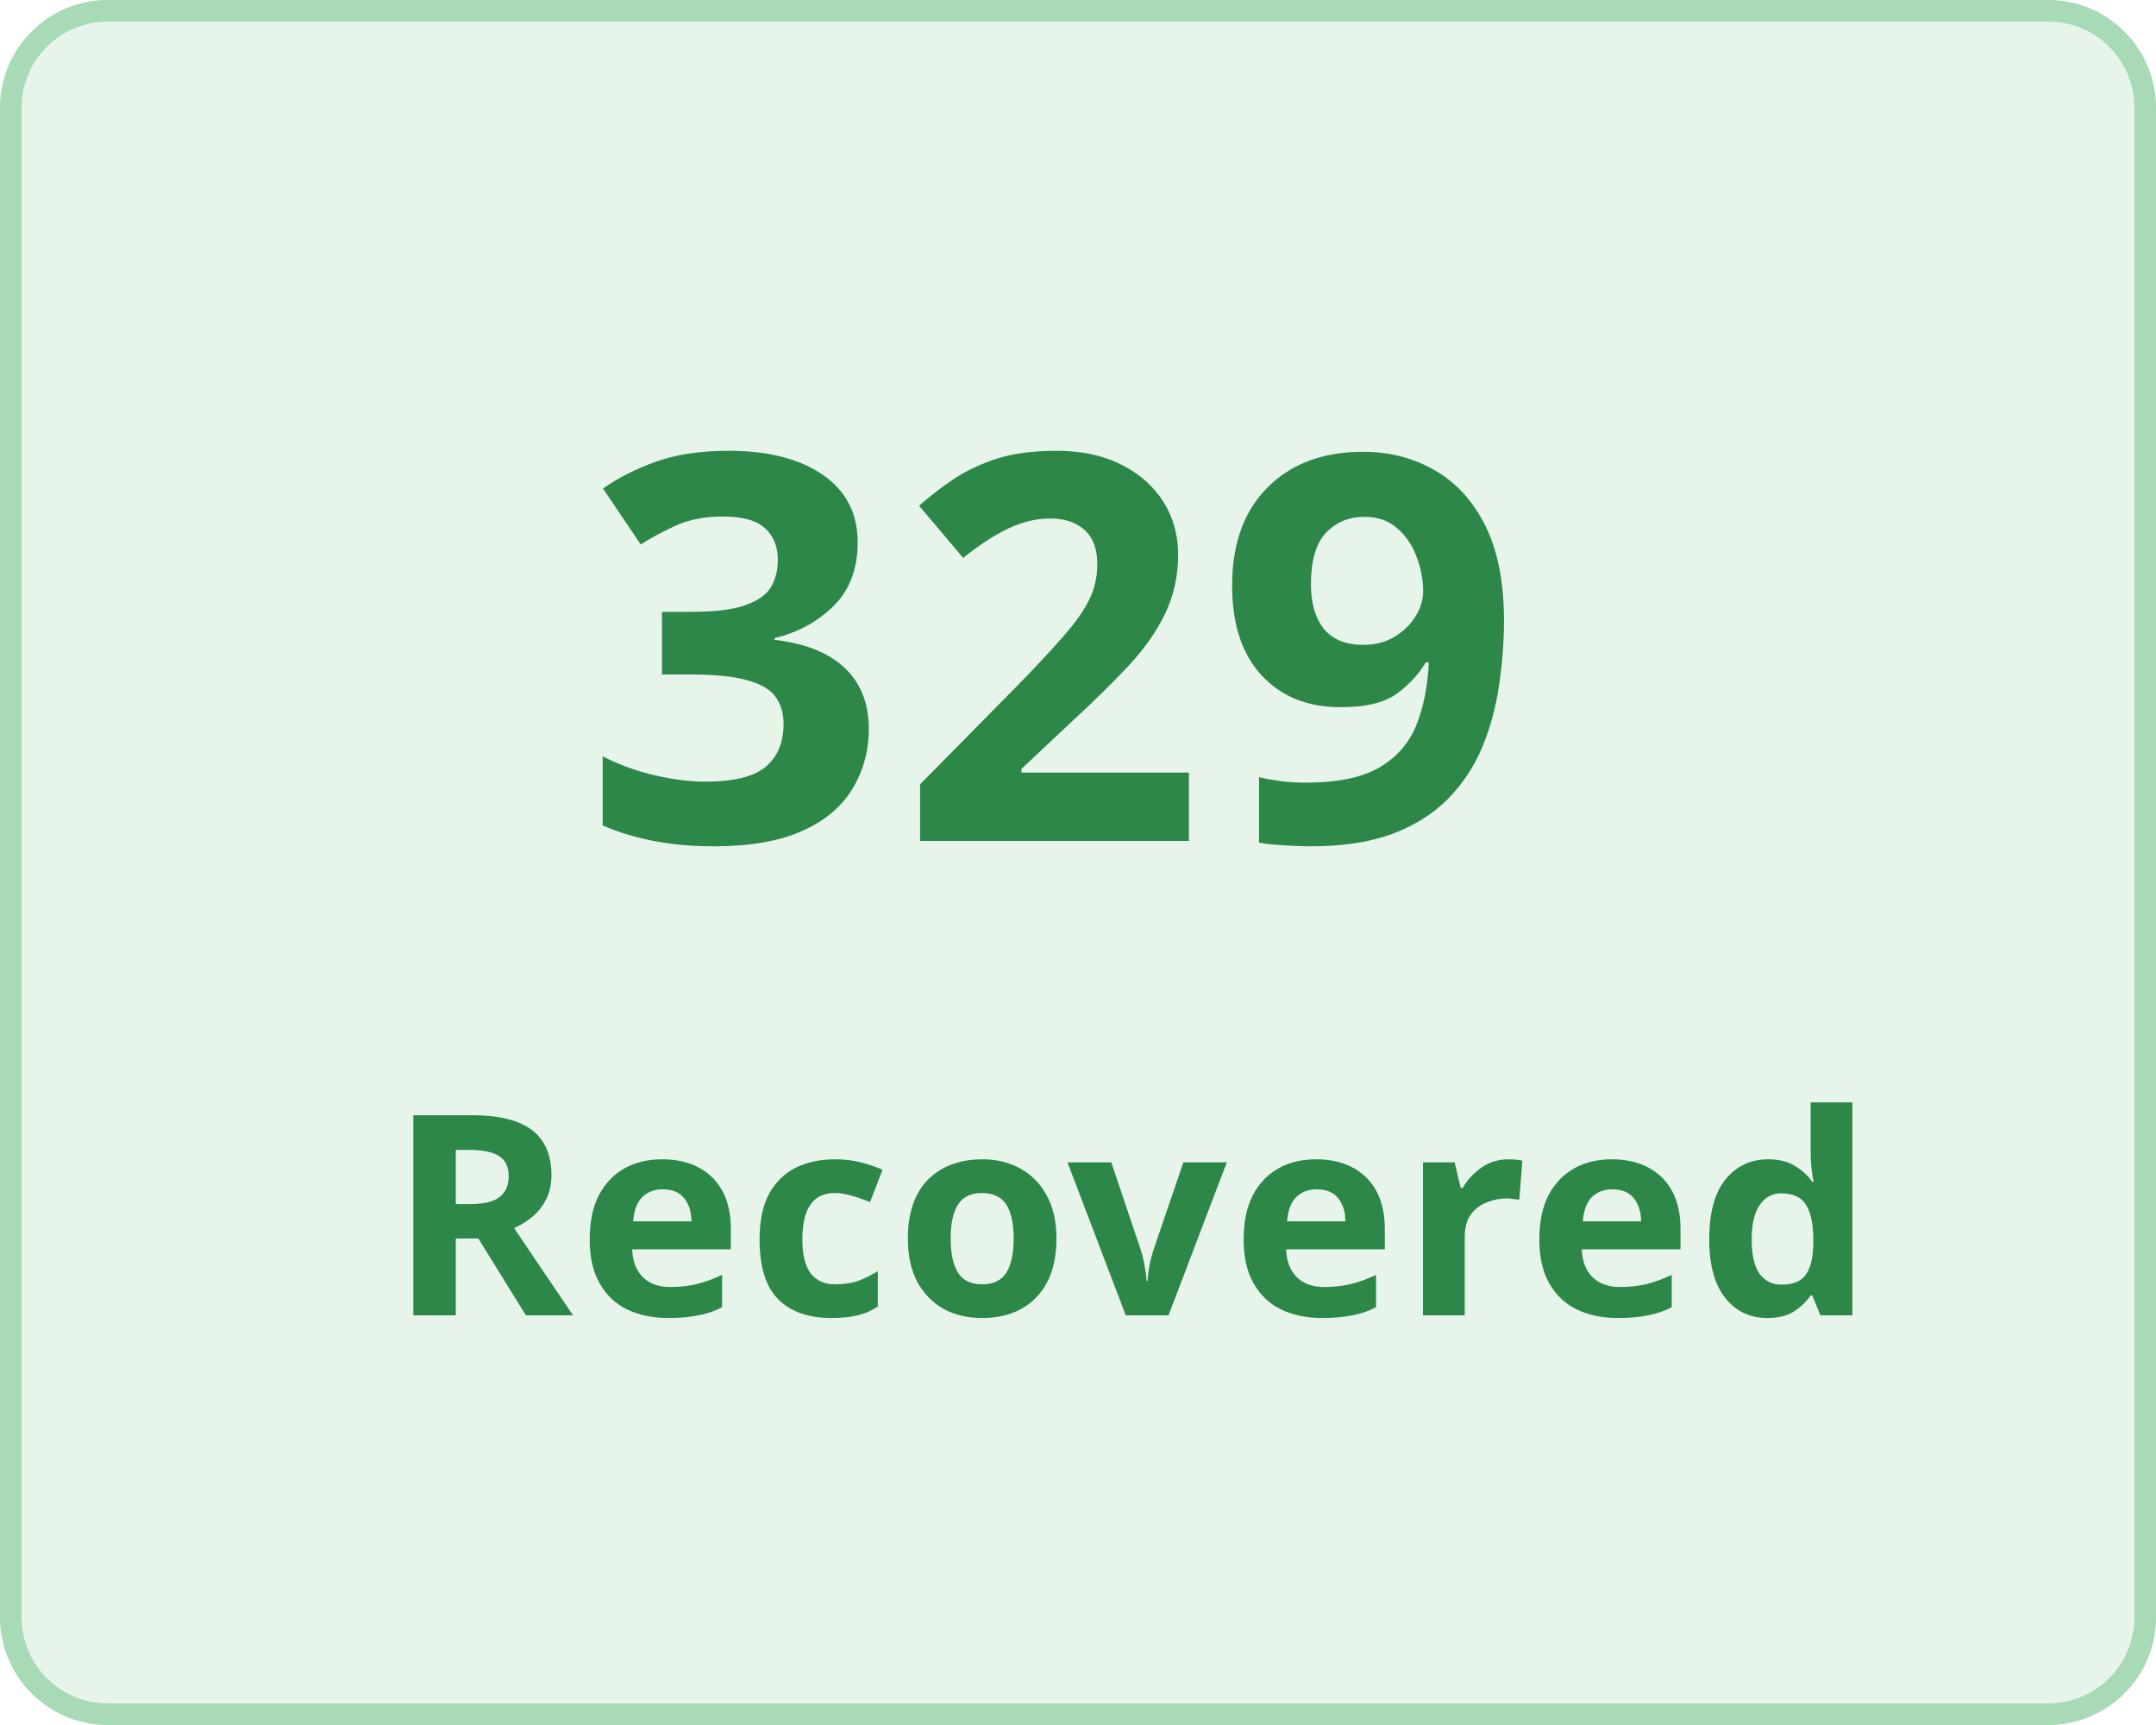
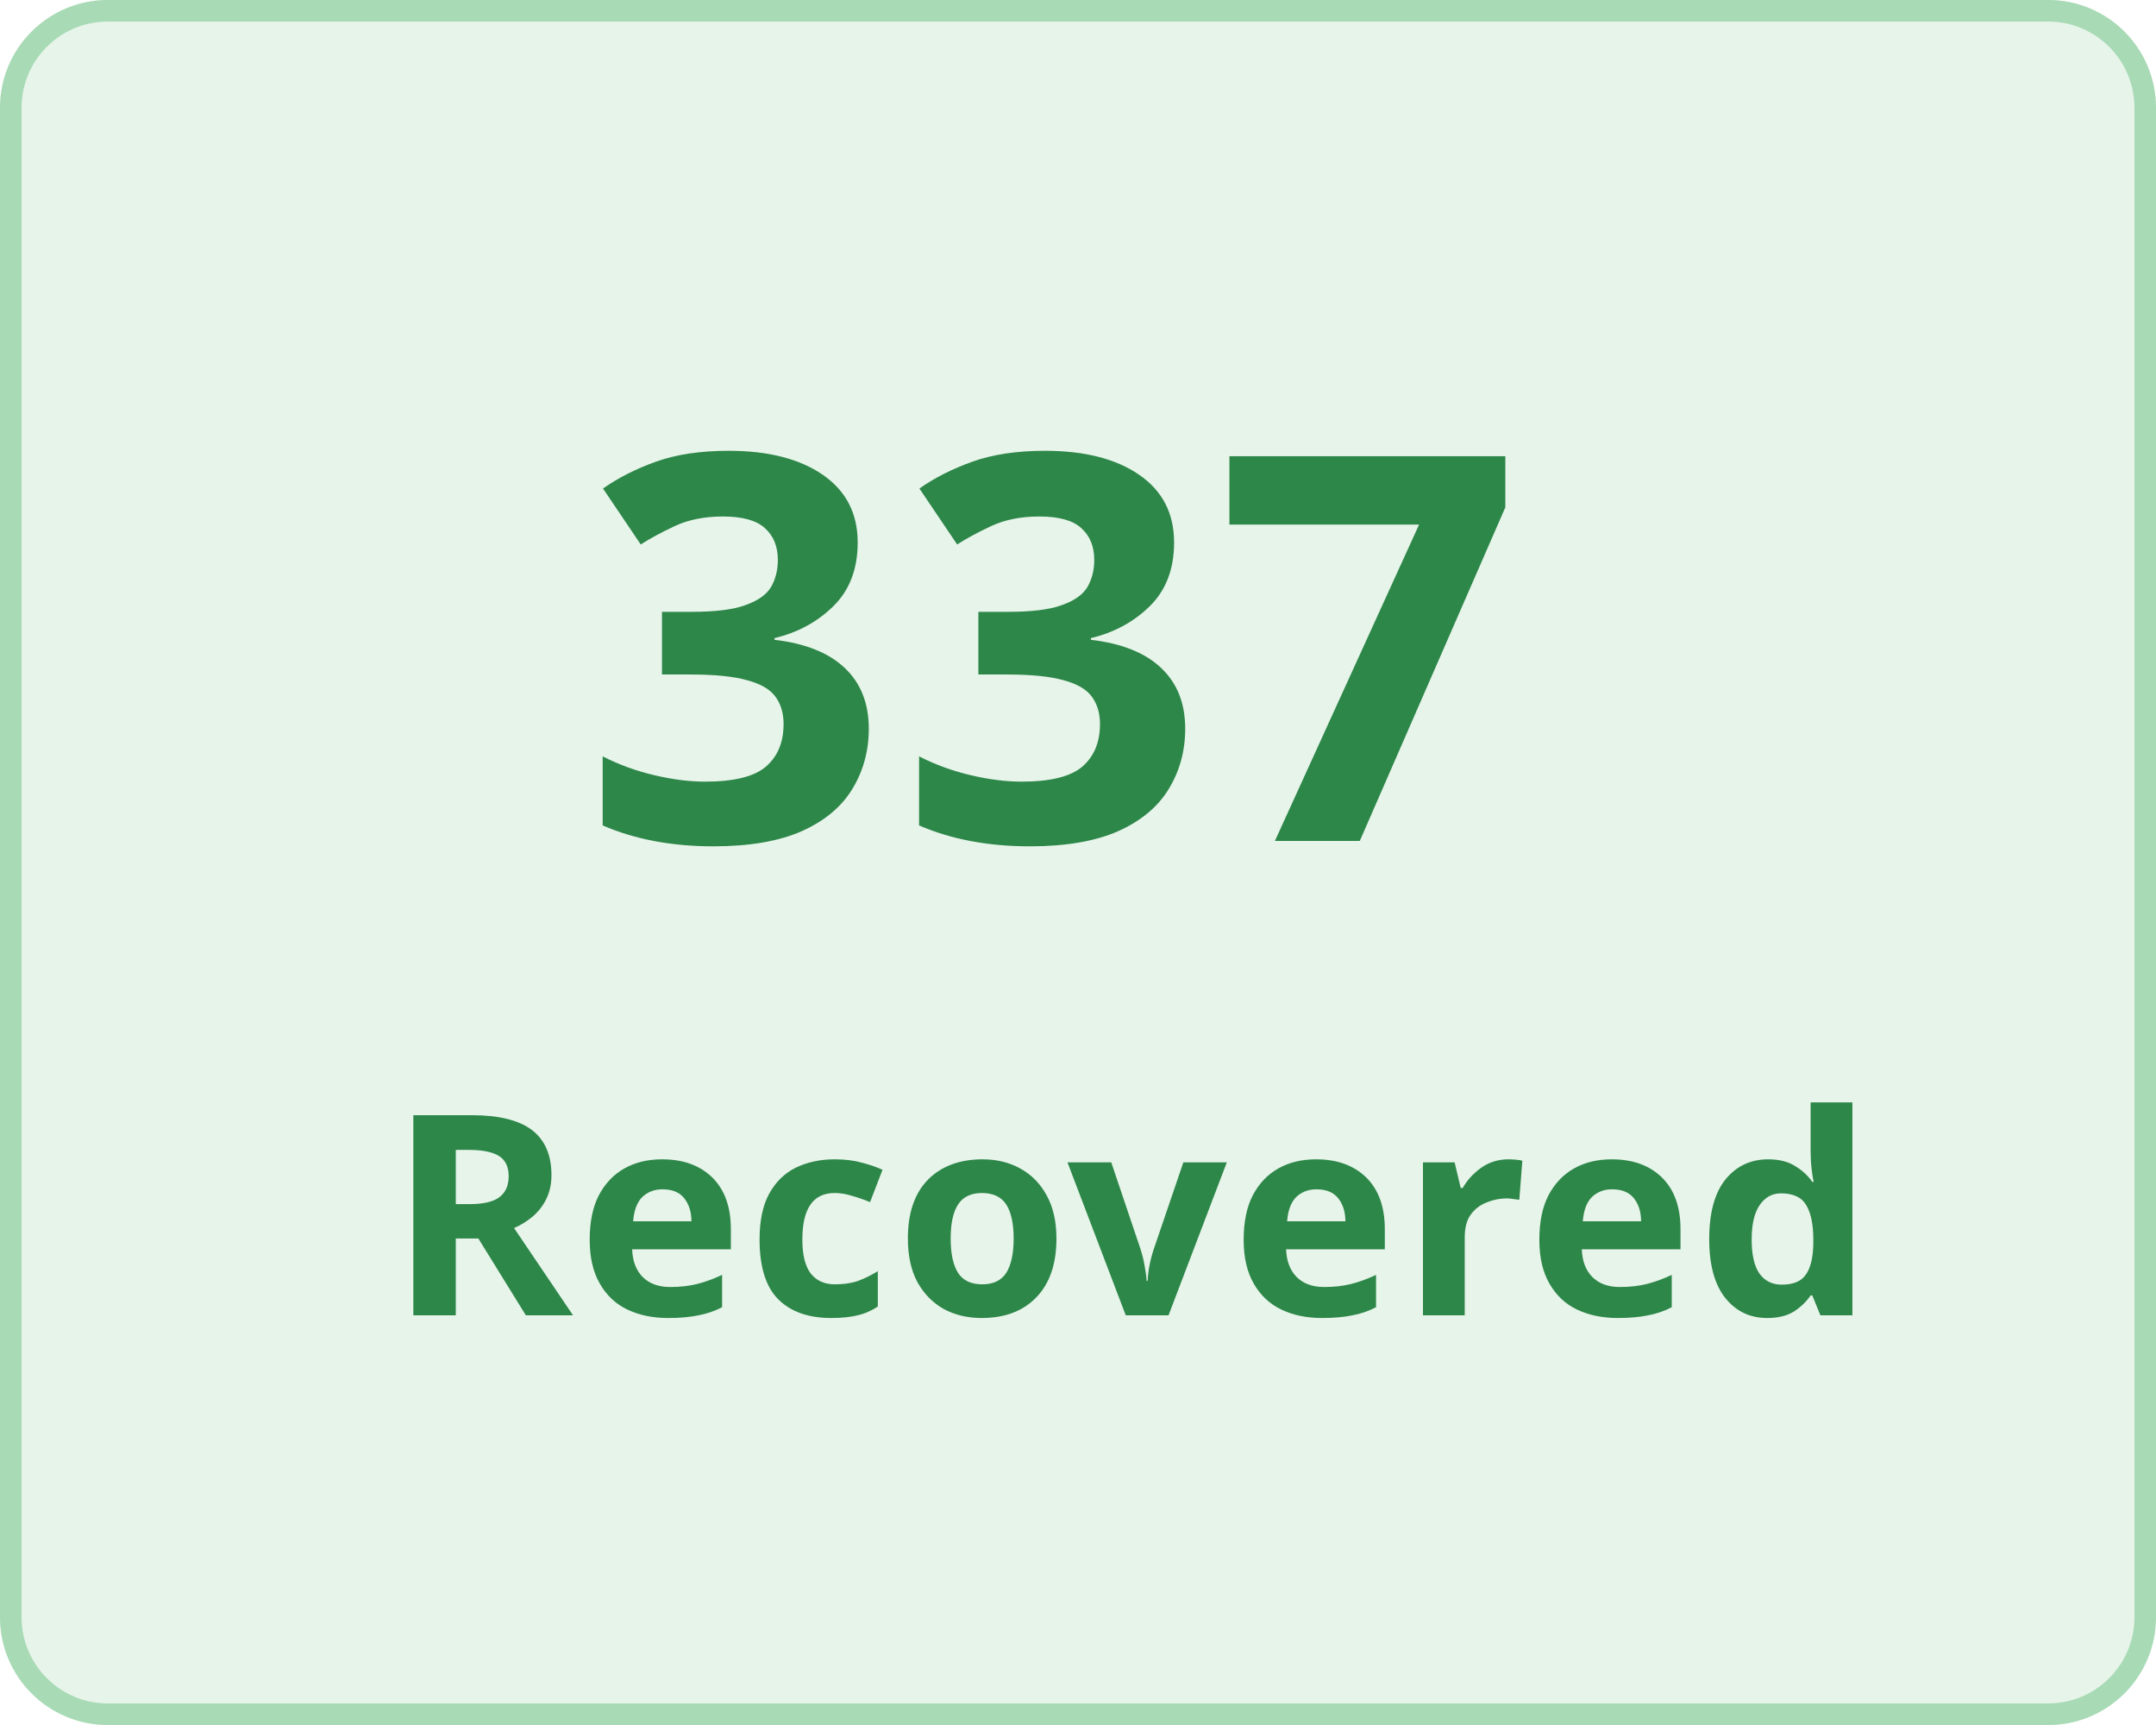
<svg xmlns="http://www.w3.org/2000/svg" width="100" height="80" viewBox="0 0 100 80">
  <g transform="translate(-149 -136)">
    <g transform="translate(149 136)" fill="#e7f4ea" stroke="#a8dab5" stroke-width="1">
      <rect width="100" height="80" rx="5" stroke="none" />
      <rect x="0.5" y="0.5" width="99" height="79" rx="4.5" fill="none" />
    </g>
    <g transform="translate(-3 5)">
      <text transform="translate(179 170)" fill="#2d8749" font-size="25" font-family="Nunito-SemiBold, Nunito" font-weight="600" letter-spacing="0.015em">
-         <tspan x="0" y="0">329</tspan>
+         <tspan x="0" y="0">337</tspan>
      </text>
      <text transform="translate(170 192)" fill="#2d8749" font-size="13" font-family="Nunito-SemiBold, Nunito" font-weight="600" letter-spacing="0.015em">
        <tspan x="0" y="0">Recovered</tspan>
      </text>
    </g>
  </g>
</svg>
